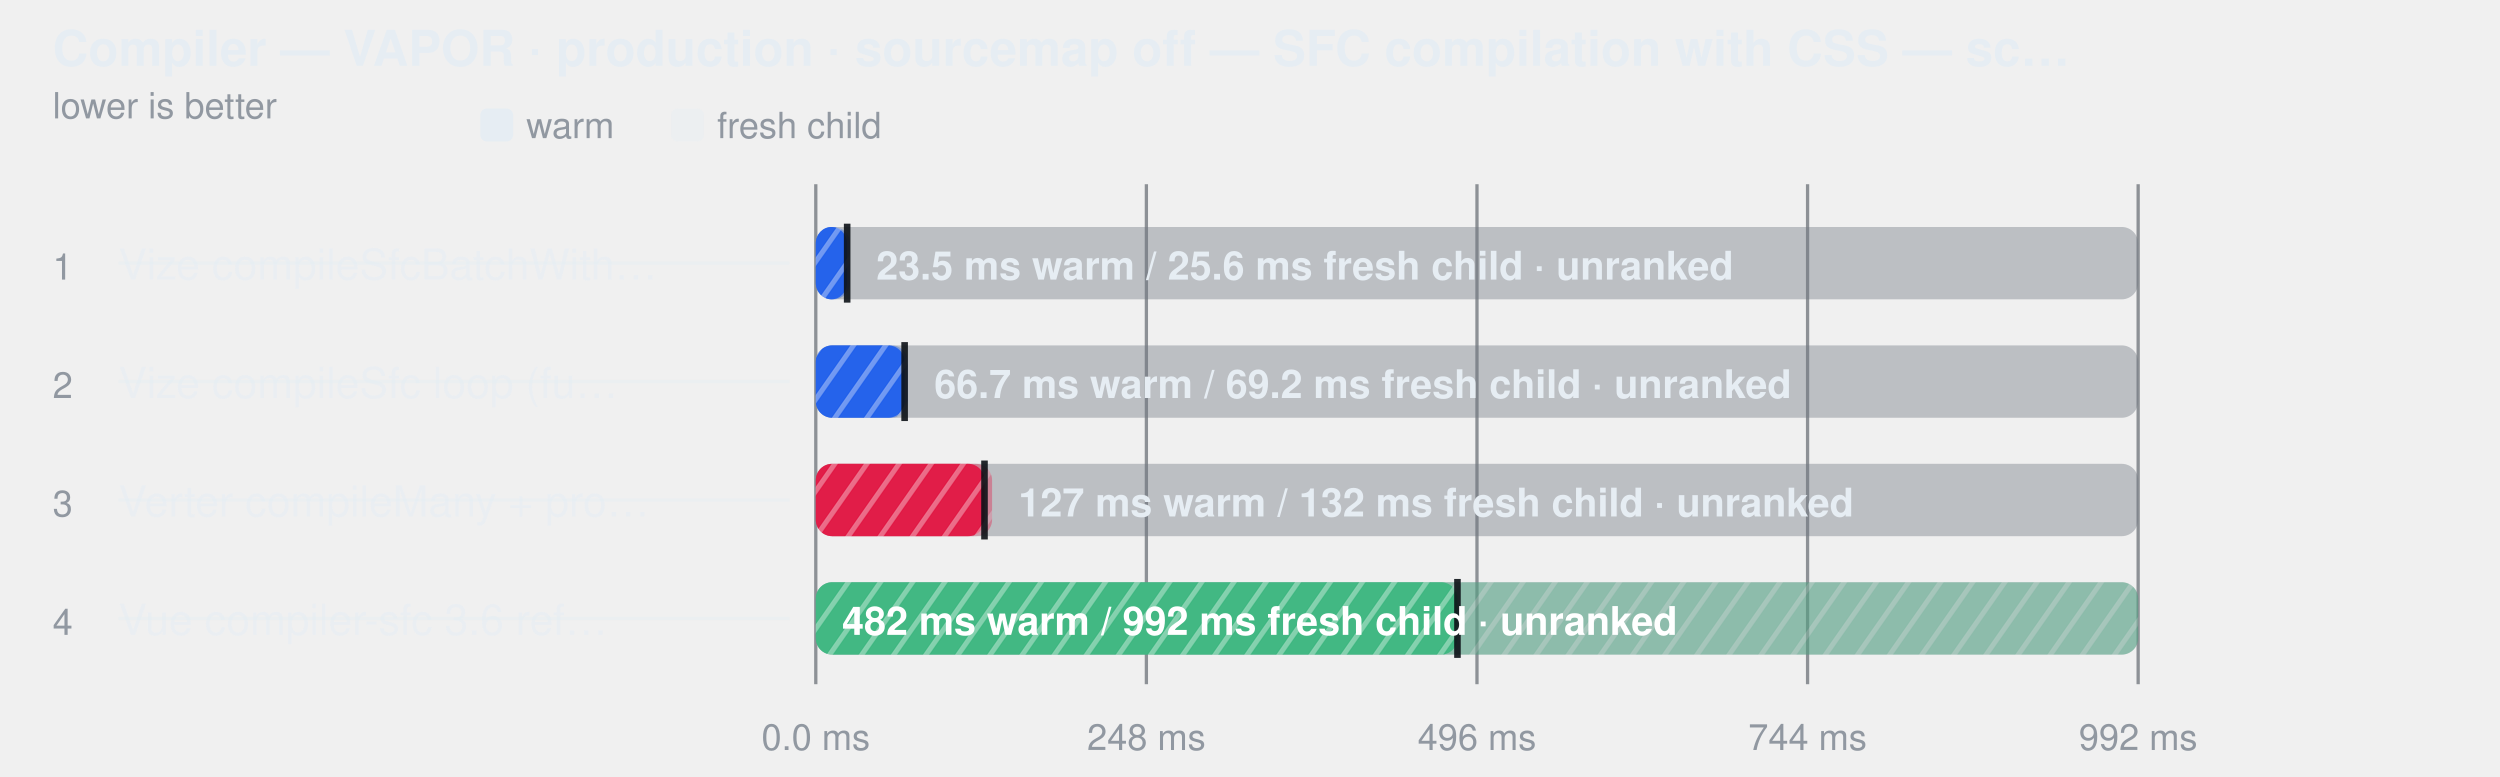
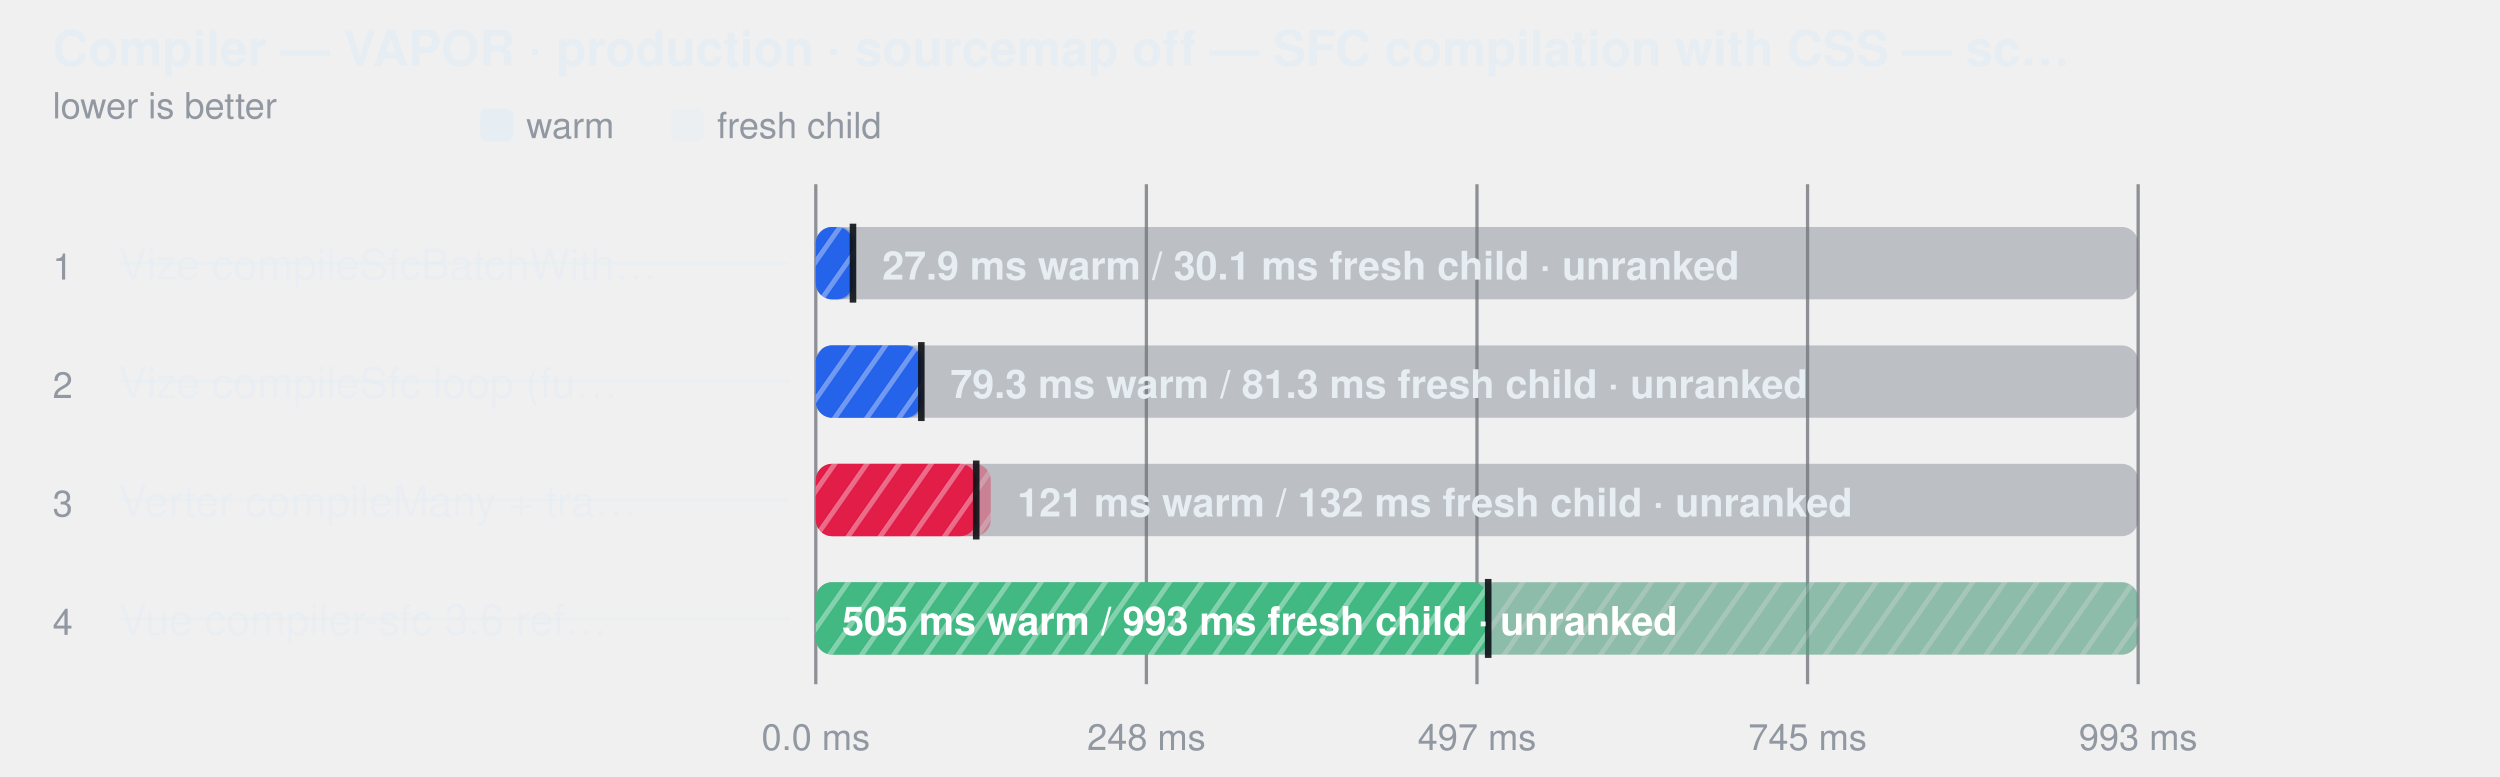
<svg xmlns="http://www.w3.org/2000/svg" width="760" height="236" viewBox="0 0 760 236" role="img" aria-label="Compiler — VAPOR · production · sourcemap off — SFC compilation with CSS — script, template and style changed">
  <style>
    text { font-family: -apple-system, BlinkMacSystemFont, "Segoe UI", Helvetica, Arial, sans-serif; }
  </style>
  <defs>
    <pattern id="hatch-0" width="8" height="8" patternUnits="userSpaceOnUse" patternTransform="rotate(35)">
      <rect width="8" height="8" fill="#2563eb" />
      <line x1="0" y1="0" x2="0" y2="8" stroke="#fff" stroke-width="3" opacity="0.35" />
    </pattern>
    <pattern id="hatch-1" width="8" height="8" patternUnits="userSpaceOnUse" patternTransform="rotate(35)">
      <rect width="8" height="8" fill="#2563eb" />
      <line x1="0" y1="0" x2="0" y2="8" stroke="#fff" stroke-width="3" opacity="0.35" />
    </pattern>
    <pattern id="hatch-2" width="8" height="8" patternUnits="userSpaceOnUse" patternTransform="rotate(35)">
      <rect width="8" height="8" fill="#e11d48" />
      <line x1="0" y1="0" x2="0" y2="8" stroke="#fff" stroke-width="3" opacity="0.35" />
    </pattern>
    <pattern id="hatch-3" width="8" height="8" patternUnits="userSpaceOnUse" patternTransform="rotate(35)">
      <rect width="8" height="8" fill="#42b883" />
      <line x1="0" y1="0" x2="0" y2="8" stroke="#fff" stroke-width="3" opacity="0.35" />
    </pattern>
  </defs>
  <text fill="#e6edf3" x="16" y="20" font-size="15" font-weight="600">Compiler — VAPOR · production · sourcemap off — SFC compilation with CSS — sc…</text>
  <text fill="#9198a1" x="16" y="36" font-size="11">lower is better</text>
  <rect x="146" y="33" width="10" height="10" rx="2" fill="#e6edf3" />
  <text fill="#9198a1" x="160" y="42" font-size="11">warm</text>
  <rect x="204" y="33" width="10" height="10" rx="2" fill="#e6edf3" fill-opacity="0.38" />
  <text fill="#9198a1" x="218" y="42" font-size="11">fresh child</text>
  <line x1="248" y1="56" x2="248" y2="208" stroke="#3d444d" stroke-opacity="0.55" />
  <text fill="#9198a1" x="248" y="228" text-anchor="middle" font-size="11">0.0 ms</text>
  <line x1="348.5" y1="56" x2="348.5" y2="208" stroke="#3d444d" stroke-opacity="0.55" />
  <text fill="#9198a1" x="348.5" y="228" text-anchor="middle" font-size="11">248 ms</text>
  <line x1="449" y1="56" x2="449" y2="208" stroke="#3d444d" stroke-opacity="0.55" />
-   <text fill="#9198a1" x="449" y="228" text-anchor="middle" font-size="11">496 ms</text>
+   <text fill="#9198a1" x="449" y="228" text-anchor="middle" font-size="11">497 ms</text>
  <line x1="549.5" y1="56" x2="549.5" y2="208" stroke="#3d444d" stroke-opacity="0.55" />
-   <text fill="#9198a1" x="549.5" y="228" text-anchor="middle" font-size="11">744 ms</text>
+   <text fill="#9198a1" x="549.5" y="228" text-anchor="middle" font-size="11">745 ms</text>
  <line x1="650" y1="56" x2="650" y2="208" stroke="#3d444d" stroke-opacity="0.55" />
-   <text fill="#9198a1" x="650" y="228" text-anchor="middle" font-size="11">992 ms</text>
+   <text fill="#9198a1" x="650" y="228" text-anchor="middle" font-size="11">993 ms</text>
  <text fill="#9198a1" x="16" y="85" font-size="11">1</text>
  <text fill="#e6edf3" x="36" y="85" font-size="13" fill-opacity="0.62">Vize compileSfcBatchWith…</text>
  <line x1="36" y1="80" x2="240" y2="80" stroke="#e6edf3" stroke-opacity="0.45" />
  <rect x="248" y="69" width="402" height="22" rx="5" fill="#6e768166" />
-   <rect x="248" y="69" width="10.4" height="22" rx="5" fill="url(#hatch-0)" fill-opacity="0.38" />
-   <rect x="248" y="69" width="9.5" height="22" rx="5" fill="url(#hatch-0)" fill-opacity="1" />
-   <line x1="257.537" y1="68" x2="257.537" y2="92" stroke="#0d1117" stroke-width="2" stroke-opacity="0.9" />
-   <text fill="#e6edf3" x="266.378" y="85" font-size="12" font-weight="600">23.5 ms warm / 25.6 ms fresh child · unranked</text>
+   <rect x="248" y="69" width="12.2" height="22" rx="5" fill="url(#hatch-0)" fill-opacity="0.38" />
+   <rect x="248" y="69" width="11.3" height="22" rx="5" fill="url(#hatch-0)" fill-opacity="1" />
+   <line x1="259.309" y1="68" x2="259.309" y2="92" stroke="#0d1117" stroke-width="2" stroke-opacity="0.9" />
+   <text fill="#e6edf3" x="268.167" y="85" font-size="12" font-weight="600">27.9 ms warm / 30.1 ms fresh child · unranked</text>
  <text fill="#9198a1" x="16" y="121" font-size="11">2</text>
  <text fill="#e6edf3" x="36" y="121" font-size="13" fill-opacity="0.62">Vize compileSfc loop (fu…</text>
  <line x1="36" y1="116" x2="240" y2="116" stroke="#e6edf3" stroke-opacity="0.45" />
  <rect x="248" y="105" width="402" height="22" rx="5" fill="#6e768166" />
-   <rect x="248" y="105" width="28.0" height="22" rx="5" fill="url(#hatch-1)" fill-opacity="0.38" />
-   <rect x="248" y="105" width="27.0" height="22" rx="5" fill="url(#hatch-1)" fill-opacity="1" />
-   <line x1="275.006" y1="104" x2="275.006" y2="128" stroke="#0d1117" stroke-width="2" stroke-opacity="0.9" />
-   <text fill="#e6edf3" x="284.013" y="121" font-size="12" font-weight="600">66.7 ms warm / 69.2 ms fresh child · unranked</text>
+   <rect x="248" y="105" width="32.9" height="22" rx="5" fill="url(#hatch-1)" fill-opacity="0.38" />
+   <rect x="248" y="105" width="32.1" height="22" rx="5" fill="url(#hatch-1)" fill-opacity="1" />
+   <line x1="280.083" y1="104" x2="280.083" y2="128" stroke="#0d1117" stroke-width="2" stroke-opacity="0.9" />
+   <text fill="#e6edf3" x="288.899" y="121" font-size="12" font-weight="600">79.3 ms warm / 81.3 ms fresh child · unranked</text>
  <text fill="#9198a1" x="16" y="157" font-size="11">3</text>
-   <text fill="#e6edf3" x="36" y="157" font-size="13" fill-opacity="0.62">Verter compileMany + pro…</text>
+   <text fill="#e6edf3" x="36" y="157" font-size="13" fill-opacity="0.62">Verter compileMany + tra…</text>
  <line x1="36" y1="152" x2="240" y2="152" stroke="#e6edf3" stroke-opacity="0.45" />
  <rect x="248" y="141" width="402" height="22" rx="5" fill="#6e768166" />
-   <rect x="248" y="141" width="53.6" height="22" rx="5" fill="url(#hatch-2)" fill-opacity="0.38" />
-   <rect x="248" y="141" width="51.3" height="22" rx="5" fill="url(#hatch-2)" fill-opacity="1" />
-   <line x1="299.288" y1="140" x2="299.288" y2="164" stroke="#0d1117" stroke-width="2" stroke-opacity="0.9" />
-   <text fill="#e6edf3" x="309.608" y="157" font-size="12" font-weight="600">127 ms warm / 132 ms fresh child · unranked</text>
+   <rect x="248" y="141" width="53.2" height="22" rx="5" fill="url(#hatch-2)" fill-opacity="0.38" />
+   <rect x="248" y="141" width="48.8" height="22" rx="5" fill="url(#hatch-2)" fill-opacity="1" />
+   <line x1="296.772" y1="140" x2="296.772" y2="164" stroke="#0d1117" stroke-width="2" stroke-opacity="0.9" />
+   <text fill="#e6edf3" x="309.227" y="157" font-size="12" font-weight="600">121 ms warm / 132 ms fresh child · unranked</text>
  <text fill="#9198a1" x="16" y="193" font-size="11">4</text>
  <text fill="#e6edf3" x="36" y="193" font-size="13" fill-opacity="0.62">Vue compiler-sfc 3.6 ref…</text>
  <line x1="36" y1="188" x2="240" y2="188" stroke="#e6edf3" stroke-opacity="0.45" />
  <rect x="248" y="177" width="402" height="22" rx="5" fill="#6e768166" />
  <rect x="248" y="177" width="402.0" height="22" rx="5" fill="url(#hatch-3)" fill-opacity="0.38" />
-   <rect x="248" y="177" width="195.1" height="22" rx="5" fill="url(#hatch-3)" fill-opacity="1" />
-   <line x1="443.068" y1="176" x2="443.068" y2="200" stroke="#0d1117" stroke-width="2" stroke-opacity="0.9" />
-   <text fill="#ffffff" x="256" y="193" font-size="12" font-weight="600">482 ms warm / 992 ms fresh child · unranked</text>
+   <rect x="248" y="177" width="204.4" height="22" rx="5" fill="url(#hatch-3)" fill-opacity="1" />
+   <line x1="452.412" y1="176" x2="452.412" y2="200" stroke="#0d1117" stroke-width="2" stroke-opacity="0.9" />
+   <text fill="#ffffff" x="256" y="193" font-size="12" font-weight="600">505 ms warm / 993 ms fresh child · unranked</text>
</svg>
